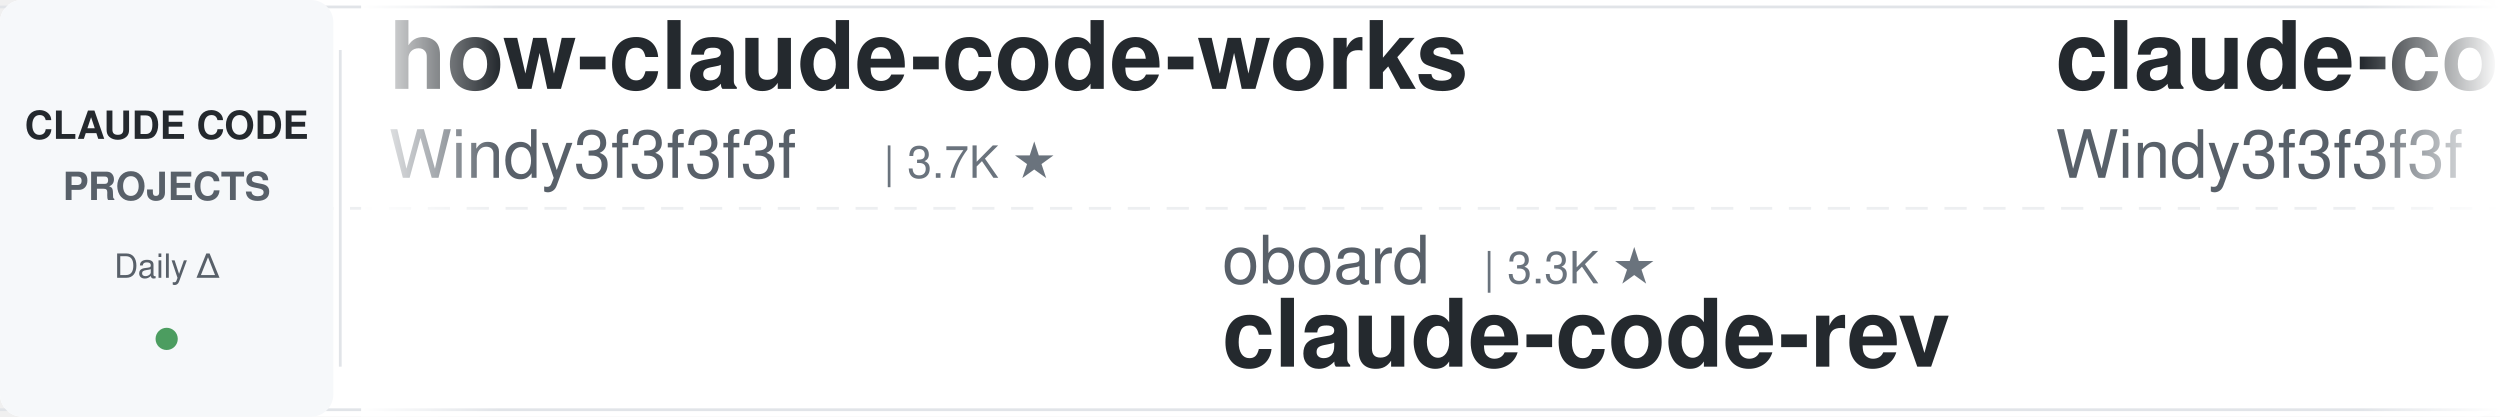
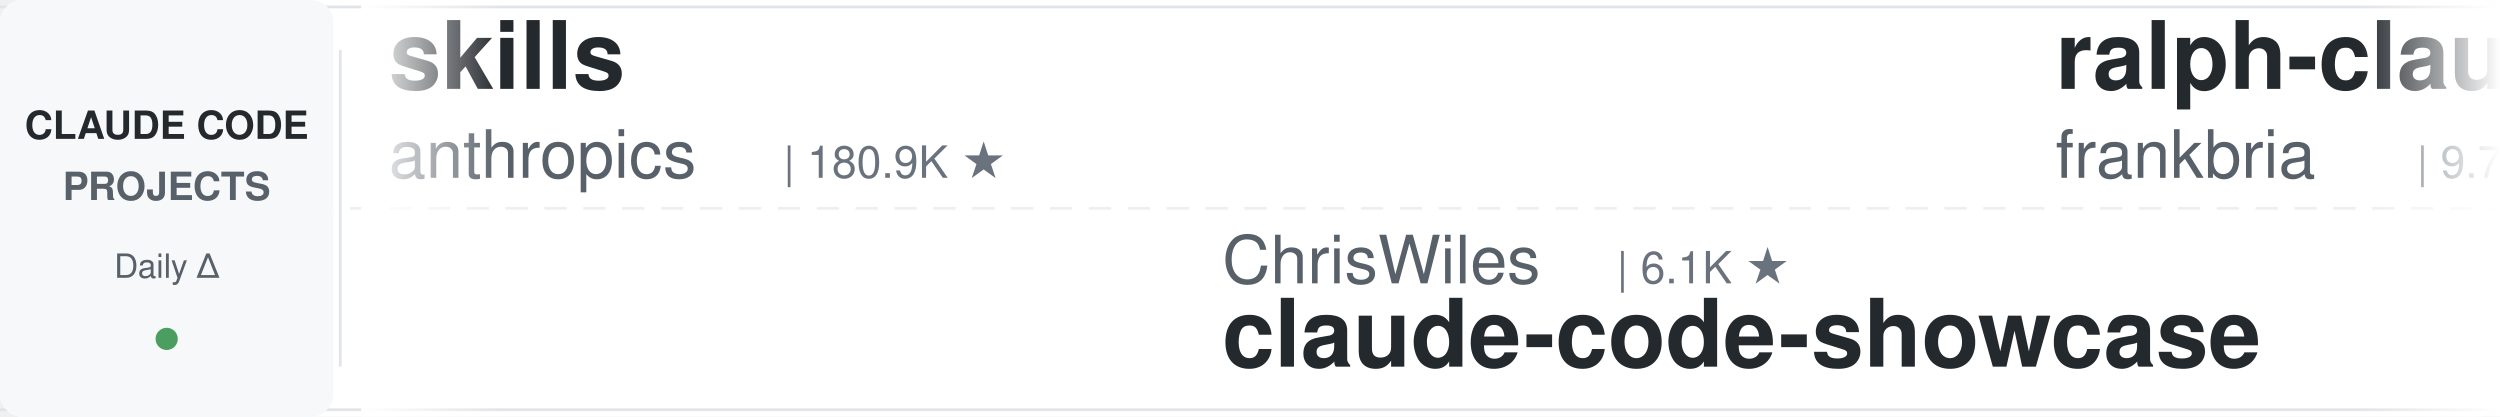
<svg xmlns="http://www.w3.org/2000/svg" width="900" height="150">
  <defs>
    <linearGradient id="leftFade" x1="0%" y1="0%" x2="100%" y2="0%">
      <stop offset="0%" style="stop-color:#ffffff;stop-opacity:1" />
      <stop offset="100%" style="stop-color:#ffffff;stop-opacity:0" />
    </linearGradient>
    <linearGradient id="rightFade" x1="0%" y1="0%" x2="100%" y2="0%">
      <stop offset="0%" style="stop-color:#ffffff;stop-opacity:0" />
      <stop offset="100%" style="stop-color:#ffffff;stop-opacity:1" />
    </linearGradient>
  </defs>
  <rect width="900" height="150" fill="#ffffff" rx="8" />
  <rect x="0" y="2" width="900" height="1" fill="#e1e4e8" />
  <rect x="0" y="147" width="900" height="1" fill="#e1e4e8" />
  <line x1="0" y1="75" x2="900" y2="75" stroke="#e1e4e8" stroke-width="1" stroke-dasharray="8 6" opacity="0.6" />
  <rect x="0" y="0" width="120" height="150" fill="#f6f8fa" rx="8" />
  <text x="60" y="50" font-family="-apple-system, BlinkMacSystemFont, 'Segoe UI', Helvetica, Arial, sans-serif" font-size="14" font-weight="600" fill="#24292e" text-anchor="middle">CLAUDE CODE</text>
  <text x="60" y="72" font-family="-apple-system, BlinkMacSystemFont, 'Segoe UI', Helvetica, Arial, sans-serif" font-size="14" font-weight="600" fill="#586069" text-anchor="middle">PROJECTS</text>
  <text x="60" y="100" font-family="-apple-system, BlinkMacSystemFont, 'Segoe UI', Helvetica, Arial, sans-serif" font-size="12" font-weight="500" fill="#586069" text-anchor="middle">Daily Δ</text>
  <circle cx="60" cy="122" r="4" fill="#22863a" opacity="0.8" />
  <rect x="122" y="18" width="1" height="114" fill="#e1e4e8" />
  <clipPath id="tickerClip">
    <rect x="130" y="0" width="770" height="150" />
  </clipPath>
  <g clip-path="url(#tickerClip)">
    <g id="tickerItems">
      <animateTransform attributeName="transform" attributeType="XML" type="translate" from="0 0" to="-3000 0" dur="54s" repeatCount="indefinite" />
      <g transform="translate(0, 0)">
-         <text x="140" y="32" font-family="-apple-system, BlinkMacSystemFont, 'Segoe UI', Helvetica, Arial, sans-serif" font-size="34" font-weight="600" fill="#24292e">how-claude-code-works</text>
-         <text x="140" y="64" font-family="-apple-system, BlinkMacSystemFont, 'Segoe UI', Helvetica, Arial, sans-serif" font-size="24" font-weight="400" fill="#586069">Windy3f3f3f3f</text>
-         <text x="318" y="64" font-family="-apple-system, BlinkMacSystemFont, 'Segoe UI', Helvetica, Arial, sans-serif" font-size="16" font-weight="500" fill="#6a737d">| 3.7K ★</text>
+         <text x="140" y="32" font-family="-apple-system, BlinkMacSystemFont, 'Segoe UI', Helvetica, Arial, sans-serif" font-size="34" font-weight="600" fill="#24292e">skills</text>
+         <text x="140" y="64" font-family="-apple-system, BlinkMacSystemFont, 'Segoe UI', Helvetica, Arial, sans-serif" font-size="24" font-weight="400" fill="#586069">anthropics</text>
+         <text x="282" y="64" font-family="-apple-system, BlinkMacSystemFont, 'Segoe UI', Helvetica, Arial, sans-serif" font-size="16" font-weight="500" fill="#6a737d">| 180.9K ★</text>
      </g>
      <g transform="translate(300, 0)">
-         <text x="140" y="102" font-family="-apple-system, BlinkMacSystemFont, 'Segoe UI', Helvetica, Arial, sans-serif" font-size="24" font-weight="400" fill="#586069">oboard</text>
-         <text x="234" y="102" font-family="-apple-system, BlinkMacSystemFont, 'Segoe UI', Helvetica, Arial, sans-serif" font-size="16" font-weight="500" fill="#6a737d">| 3.3K ★</text>
-         <text x="140" y="132" font-family="-apple-system, BlinkMacSystemFont, 'Segoe UI', Helvetica, Arial, sans-serif" font-size="34" font-weight="600" fill="#24292e">claude-code-rev</text>
+         <text x="140" y="102" font-family="-apple-system, BlinkMacSystemFont, 'Segoe UI', Helvetica, Arial, sans-serif" font-size="24" font-weight="400" fill="#586069">ChrisWiles</text>
+         <text x="282" y="102" font-family="-apple-system, BlinkMacSystemFont, 'Segoe UI', Helvetica, Arial, sans-serif" font-size="16" font-weight="500" fill="#6a737d">| 6.1K ★</text>
+         <text x="140" y="132" font-family="-apple-system, BlinkMacSystemFont, 'Segoe UI', Helvetica, Arial, sans-serif" font-size="34" font-weight="600" fill="#24292e">claude-code-showcase</text>
      </g>
      <g transform="translate(600, 0)">
-         <text x="140" y="32" font-family="-apple-system, BlinkMacSystemFont, 'Segoe UI', Helvetica, Arial, sans-serif" font-size="34" font-weight="600" fill="#24292e">claude-code-from-scratch</text>
-         <text x="140" y="64" font-family="-apple-system, BlinkMacSystemFont, 'Segoe UI', Helvetica, Arial, sans-serif" font-size="24" font-weight="400" fill="#586069">Windy3f3f3f3f</text>
-         <text x="318" y="64" font-family="-apple-system, BlinkMacSystemFont, 'Segoe UI', Helvetica, Arial, sans-serif" font-size="16" font-weight="500" fill="#6a737d">| 2.8K ★</text>
+         <text x="140" y="32" font-family="-apple-system, BlinkMacSystemFont, 'Segoe UI', Helvetica, Arial, sans-serif" font-size="34" font-weight="600" fill="#24292e">ralph-claude-code</text>
+         <text x="140" y="64" font-family="-apple-system, BlinkMacSystemFont, 'Segoe UI', Helvetica, Arial, sans-serif" font-size="24" font-weight="400" fill="#586069">frankbria</text>
+         <text x="270" y="64" font-family="-apple-system, BlinkMacSystemFont, 'Segoe UI', Helvetica, Arial, sans-serif" font-size="16" font-weight="500" fill="#6a737d">| 9.7K ★</text>
      </g>
      <g transform="translate(900, 0)">
-         <text x="140" y="102" font-family="-apple-system, BlinkMacSystemFont, 'Segoe UI', Helvetica, Arial, sans-serif" font-size="24" font-weight="400" fill="#586069">jqueryscript</text>
-         <text x="306" y="102" font-family="-apple-system, BlinkMacSystemFont, 'Segoe UI', Helvetica, Arial, sans-serif" font-size="16" font-weight="500" fill="#6a737d">| 530 ★</text>
-         <text x="140" y="132" font-family="-apple-system, BlinkMacSystemFont, 'Segoe UI', Helvetica, Arial, sans-serif" font-size="34" font-weight="600" fill="#24292e">awesome-claude-code</text>
+         <text x="140" y="102" font-family="-apple-system, BlinkMacSystemFont, 'Segoe UI', Helvetica, Arial, sans-serif" font-size="24" font-weight="400" fill="#586069">lintsinghua</text>
+         <text x="294" y="102" font-family="-apple-system, BlinkMacSystemFont, 'Segoe UI', Helvetica, Arial, sans-serif" font-size="16" font-weight="500" fill="#6a737d">| 4.3K ★</text>
+         <text x="140" y="132" font-family="-apple-system, BlinkMacSystemFont, 'Segoe UI', Helvetica, Arial, sans-serif" font-size="34" font-weight="600" fill="#24292e">claude-code-book</text>
      </g>
      <g transform="translate(1200, 0)">
-         <text x="140" y="32" font-family="-apple-system, BlinkMacSystemFont, 'Segoe UI', Helvetica, Arial, sans-serif" font-size="34" font-weight="600" fill="#24292e">claude-code-engineering</text>
-         <text x="140" y="64" font-family="-apple-system, BlinkMacSystemFont, 'Segoe UI', Helvetica, Arial, sans-serif" font-size="24" font-weight="400" fill="#586069">huangjia2019</text>
-         <text x="306" y="64" font-family="-apple-system, BlinkMacSystemFont, 'Segoe UI', Helvetica, Arial, sans-serif" font-size="16" font-weight="500" fill="#6a737d">| 1.1K ★</text>
+         <text x="140" y="32" font-family="-apple-system, BlinkMacSystemFont, 'Segoe UI', Helvetica, Arial, sans-serif" font-size="34" font-weight="600" fill="#24292e">claude-code-base-action</text>
+         <text x="140" y="64" font-family="-apple-system, BlinkMacSystemFont, 'Segoe UI', Helvetica, Arial, sans-serif" font-size="24" font-weight="400" fill="#586069">anthropics</text>
+         <text x="282" y="64" font-family="-apple-system, BlinkMacSystemFont, 'Segoe UI', Helvetica, Arial, sans-serif" font-size="16" font-weight="500" fill="#6a737d">| 1.0K ★</text>
      </g>
      <g transform="translate(1500, 0)">
-         <text x="140" y="102" font-family="-apple-system, BlinkMacSystemFont, 'Segoe UI', Helvetica, Arial, sans-serif" font-size="24" font-weight="400" fill="#586069">shanraisshan</text>
-         <text x="306" y="102" font-family="-apple-system, BlinkMacSystemFont, 'Segoe UI', Helvetica, Arial, sans-serif" font-size="16" font-weight="500" fill="#6a737d">| 67.5K ★</text>
-         <text x="140" y="132" font-family="-apple-system, BlinkMacSystemFont, 'Segoe UI', Helvetica, Arial, sans-serif" font-size="34" font-weight="600" fill="#24292e">claude-code-best-practic...</text>
+         <text x="140" y="102" font-family="-apple-system, BlinkMacSystemFont, 'Segoe UI', Helvetica, Arial, sans-serif" font-size="24" font-weight="400" fill="#586069">disler</text>
+         <text x="234" y="102" font-family="-apple-system, BlinkMacSystemFont, 'Segoe UI', Helvetica, Arial, sans-serif" font-size="16" font-weight="500" fill="#6a737d">| 3.9K ★</text>
+         <text x="140" y="132" font-family="-apple-system, BlinkMacSystemFont, 'Segoe UI', Helvetica, Arial, sans-serif" font-size="34" font-weight="600" fill="#24292e">claude-code-hooks-master...</text>
      </g>
      <g transform="translate(1800, 0)">
-         <text x="140" y="32" font-family="-apple-system, BlinkMacSystemFont, 'Segoe UI', Helvetica, Arial, sans-serif" font-size="34" font-weight="600" fill="#24292e">claude-code-system-promp...</text>
-         <text x="140" y="64" font-family="-apple-system, BlinkMacSystemFont, 'Segoe UI', Helvetica, Arial, sans-serif" font-size="24" font-weight="400" fill="#586069">Piebald-AI</text>
-         <text x="282" y="64" font-family="-apple-system, BlinkMacSystemFont, 'Segoe UI', Helvetica, Arial, sans-serif" font-size="16" font-weight="500" fill="#6a737d">| 12.9K ★</text>
+         <text x="140" y="32" font-family="-apple-system, BlinkMacSystemFont, 'Segoe UI', Helvetica, Arial, sans-serif" font-size="34" font-weight="600" fill="#24292e">claude-code-guide</text>
+         <text x="140" y="64" font-family="-apple-system, BlinkMacSystemFont, 'Segoe UI', Helvetica, Arial, sans-serif" font-size="24" font-weight="400" fill="#586069">zebbern</text>
+         <text x="246" y="64" font-family="-apple-system, BlinkMacSystemFont, 'Segoe UI', Helvetica, Arial, sans-serif" font-size="16" font-weight="500" fill="#6a737d">| 4.7K ★</text>
      </g>
      <g transform="translate(2100, 0)">
-         <text x="140" y="102" font-family="-apple-system, BlinkMacSystemFont, 'Segoe UI', Helvetica, Arial, sans-serif" font-size="24" font-weight="400" fill="#586069">luyao618</text>
-         <text x="258" y="102" font-family="-apple-system, BlinkMacSystemFont, 'Segoe UI', Helvetica, Arial, sans-serif" font-size="16" font-weight="500" fill="#6a737d">| 1.7K ★</text>
-         <text x="140" y="132" font-family="-apple-system, BlinkMacSystemFont, 'Segoe UI', Helvetica, Arial, sans-serif" font-size="34" font-weight="600" fill="#24292e">Claude-Code-Source-Study</text>
+         <text x="140" y="102" font-family="-apple-system, BlinkMacSystemFont, 'Segoe UI', Helvetica, Arial, sans-serif" font-size="24" font-weight="400" fill="#586069">davila7</text>
+         <text x="246" y="102" font-family="-apple-system, BlinkMacSystemFont, 'Segoe UI', Helvetica, Arial, sans-serif" font-size="16" font-weight="500" fill="#6a737d">| 32.6K ★</text>
+         <text x="140" y="132" font-family="-apple-system, BlinkMacSystemFont, 'Segoe UI', Helvetica, Arial, sans-serif" font-size="34" font-weight="600" fill="#24292e">claude-code-templates</text>
      </g>
      <g transform="translate(2400, 0)">
-         <text x="140" y="32" font-family="-apple-system, BlinkMacSystemFont, 'Segoe UI', Helvetica, Arial, sans-serif" font-size="34" font-weight="600" fill="#24292e">claude-code-prompts</text>
-         <text x="140" y="64" font-family="-apple-system, BlinkMacSystemFont, 'Segoe UI', Helvetica, Arial, sans-serif" font-size="24" font-weight="400" fill="#586069">repowise-dev</text>
-         <text x="306" y="64" font-family="-apple-system, BlinkMacSystemFont, 'Segoe UI', Helvetica, Arial, sans-serif" font-size="16" font-weight="500" fill="#6a737d">| 1.2K ★</text>
+         <text x="140" y="32" font-family="-apple-system, BlinkMacSystemFont, 'Segoe UI', Helvetica, Arial, sans-serif" font-size="34" font-weight="600" fill="#24292e">claude-code-rust</text>
+         <text x="140" y="64" font-family="-apple-system, BlinkMacSystemFont, 'Segoe UI', Helvetica, Arial, sans-serif" font-size="24" font-weight="400" fill="#586069">lorryjovens-hub</text>
+         <text x="342" y="64" font-family="-apple-system, BlinkMacSystemFont, 'Segoe UI', Helvetica, Arial, sans-serif" font-size="16" font-weight="500" fill="#6a737d">| 1.7K ★</text>
      </g>
      <g transform="translate(2700, 0)">
-         <text x="140" y="102" font-family="-apple-system, BlinkMacSystemFont, 'Segoe UI', Helvetica, Arial, sans-serif" font-size="24" font-weight="400" fill="#586069">alejandrobalderas</text>
-         <text x="366" y="102" font-family="-apple-system, BlinkMacSystemFont, 'Segoe UI', Helvetica, Arial, sans-serif" font-size="16" font-weight="500" fill="#6a737d">| 3.0K ★</text>
-         <text x="140" y="132" font-family="-apple-system, BlinkMacSystemFont, 'Segoe UI', Helvetica, Arial, sans-serif" font-size="34" font-weight="600" fill="#24292e">claude-code-from-source</text>
+         <text x="140" y="102" font-family="-apple-system, BlinkMacSystemFont, 'Segoe UI', Helvetica, Arial, sans-serif" font-size="24" font-weight="400" fill="#586069">huangjia2019</text>
+         <text x="306" y="102" font-family="-apple-system, BlinkMacSystemFont, 'Segoe UI', Helvetica, Arial, sans-serif" font-size="16" font-weight="500" fill="#6a737d">| 1.1K ★</text>
+         <text x="140" y="132" font-family="-apple-system, BlinkMacSystemFont, 'Segoe UI', Helvetica, Arial, sans-serif" font-size="34" font-weight="600" fill="#24292e">claude-code-engineering</text>
      </g>
      <g transform="translate(3000, 0)">
-         <text x="140" y="32" font-family="-apple-system, BlinkMacSystemFont, 'Segoe UI', Helvetica, Arial, sans-serif" font-size="34" font-weight="600" fill="#24292e">how-claude-code-works</text>
-         <text x="140" y="64" font-family="-apple-system, BlinkMacSystemFont, 'Segoe UI', Helvetica, Arial, sans-serif" font-size="24" font-weight="400" fill="#586069">Windy3f3f3f3f</text>
-         <text x="318" y="64" font-family="-apple-system, BlinkMacSystemFont, 'Segoe UI', Helvetica, Arial, sans-serif" font-size="16" font-weight="500" fill="#6a737d">| 3.7K ★</text>
+         <text x="140" y="32" font-family="-apple-system, BlinkMacSystemFont, 'Segoe UI', Helvetica, Arial, sans-serif" font-size="34" font-weight="600" fill="#24292e">skills</text>
+         <text x="140" y="64" font-family="-apple-system, BlinkMacSystemFont, 'Segoe UI', Helvetica, Arial, sans-serif" font-size="24" font-weight="400" fill="#586069">anthropics</text>
+         <text x="282" y="64" font-family="-apple-system, BlinkMacSystemFont, 'Segoe UI', Helvetica, Arial, sans-serif" font-size="16" font-weight="500" fill="#6a737d">| 180.9K ★</text>
      </g>
      <g transform="translate(3300, 0)">
-         <text x="140" y="102" font-family="-apple-system, BlinkMacSystemFont, 'Segoe UI', Helvetica, Arial, sans-serif" font-size="24" font-weight="400" fill="#586069">oboard</text>
-         <text x="234" y="102" font-family="-apple-system, BlinkMacSystemFont, 'Segoe UI', Helvetica, Arial, sans-serif" font-size="16" font-weight="500" fill="#6a737d">| 3.3K ★</text>
-         <text x="140" y="132" font-family="-apple-system, BlinkMacSystemFont, 'Segoe UI', Helvetica, Arial, sans-serif" font-size="34" font-weight="600" fill="#24292e">claude-code-rev</text>
+         <text x="140" y="102" font-family="-apple-system, BlinkMacSystemFont, 'Segoe UI', Helvetica, Arial, sans-serif" font-size="24" font-weight="400" fill="#586069">ChrisWiles</text>
+         <text x="282" y="102" font-family="-apple-system, BlinkMacSystemFont, 'Segoe UI', Helvetica, Arial, sans-serif" font-size="16" font-weight="500" fill="#6a737d">| 6.1K ★</text>
+         <text x="140" y="132" font-family="-apple-system, BlinkMacSystemFont, 'Segoe UI', Helvetica, Arial, sans-serif" font-size="34" font-weight="600" fill="#24292e">claude-code-showcase</text>
      </g>
      <g transform="translate(3600, 0)">
-         <text x="140" y="32" font-family="-apple-system, BlinkMacSystemFont, 'Segoe UI', Helvetica, Arial, sans-serif" font-size="34" font-weight="600" fill="#24292e">claude-code-from-scratch</text>
-         <text x="140" y="64" font-family="-apple-system, BlinkMacSystemFont, 'Segoe UI', Helvetica, Arial, sans-serif" font-size="24" font-weight="400" fill="#586069">Windy3f3f3f3f</text>
-         <text x="318" y="64" font-family="-apple-system, BlinkMacSystemFont, 'Segoe UI', Helvetica, Arial, sans-serif" font-size="16" font-weight="500" fill="#6a737d">| 2.8K ★</text>
+         <text x="140" y="32" font-family="-apple-system, BlinkMacSystemFont, 'Segoe UI', Helvetica, Arial, sans-serif" font-size="34" font-weight="600" fill="#24292e">ralph-claude-code</text>
+         <text x="140" y="64" font-family="-apple-system, BlinkMacSystemFont, 'Segoe UI', Helvetica, Arial, sans-serif" font-size="24" font-weight="400" fill="#586069">frankbria</text>
+         <text x="270" y="64" font-family="-apple-system, BlinkMacSystemFont, 'Segoe UI', Helvetica, Arial, sans-serif" font-size="16" font-weight="500" fill="#6a737d">| 9.7K ★</text>
      </g>
      <g transform="translate(3900, 0)">
-         <text x="140" y="102" font-family="-apple-system, BlinkMacSystemFont, 'Segoe UI', Helvetica, Arial, sans-serif" font-size="24" font-weight="400" fill="#586069">jqueryscript</text>
-         <text x="306" y="102" font-family="-apple-system, BlinkMacSystemFont, 'Segoe UI', Helvetica, Arial, sans-serif" font-size="16" font-weight="500" fill="#6a737d">| 530 ★</text>
-         <text x="140" y="132" font-family="-apple-system, BlinkMacSystemFont, 'Segoe UI', Helvetica, Arial, sans-serif" font-size="34" font-weight="600" fill="#24292e">awesome-claude-code</text>
+         <text x="140" y="102" font-family="-apple-system, BlinkMacSystemFont, 'Segoe UI', Helvetica, Arial, sans-serif" font-size="24" font-weight="400" fill="#586069">lintsinghua</text>
+         <text x="294" y="102" font-family="-apple-system, BlinkMacSystemFont, 'Segoe UI', Helvetica, Arial, sans-serif" font-size="16" font-weight="500" fill="#6a737d">| 4.3K ★</text>
+         <text x="140" y="132" font-family="-apple-system, BlinkMacSystemFont, 'Segoe UI', Helvetica, Arial, sans-serif" font-size="34" font-weight="600" fill="#24292e">claude-code-book</text>
      </g>
    </g>
  </g>
  <rect x="130" y="0" width="50" height="150" fill="url(#leftFade)" />
  <rect x="850" y="0" width="50" height="150" fill="url(#rightFade)" />
</svg>
